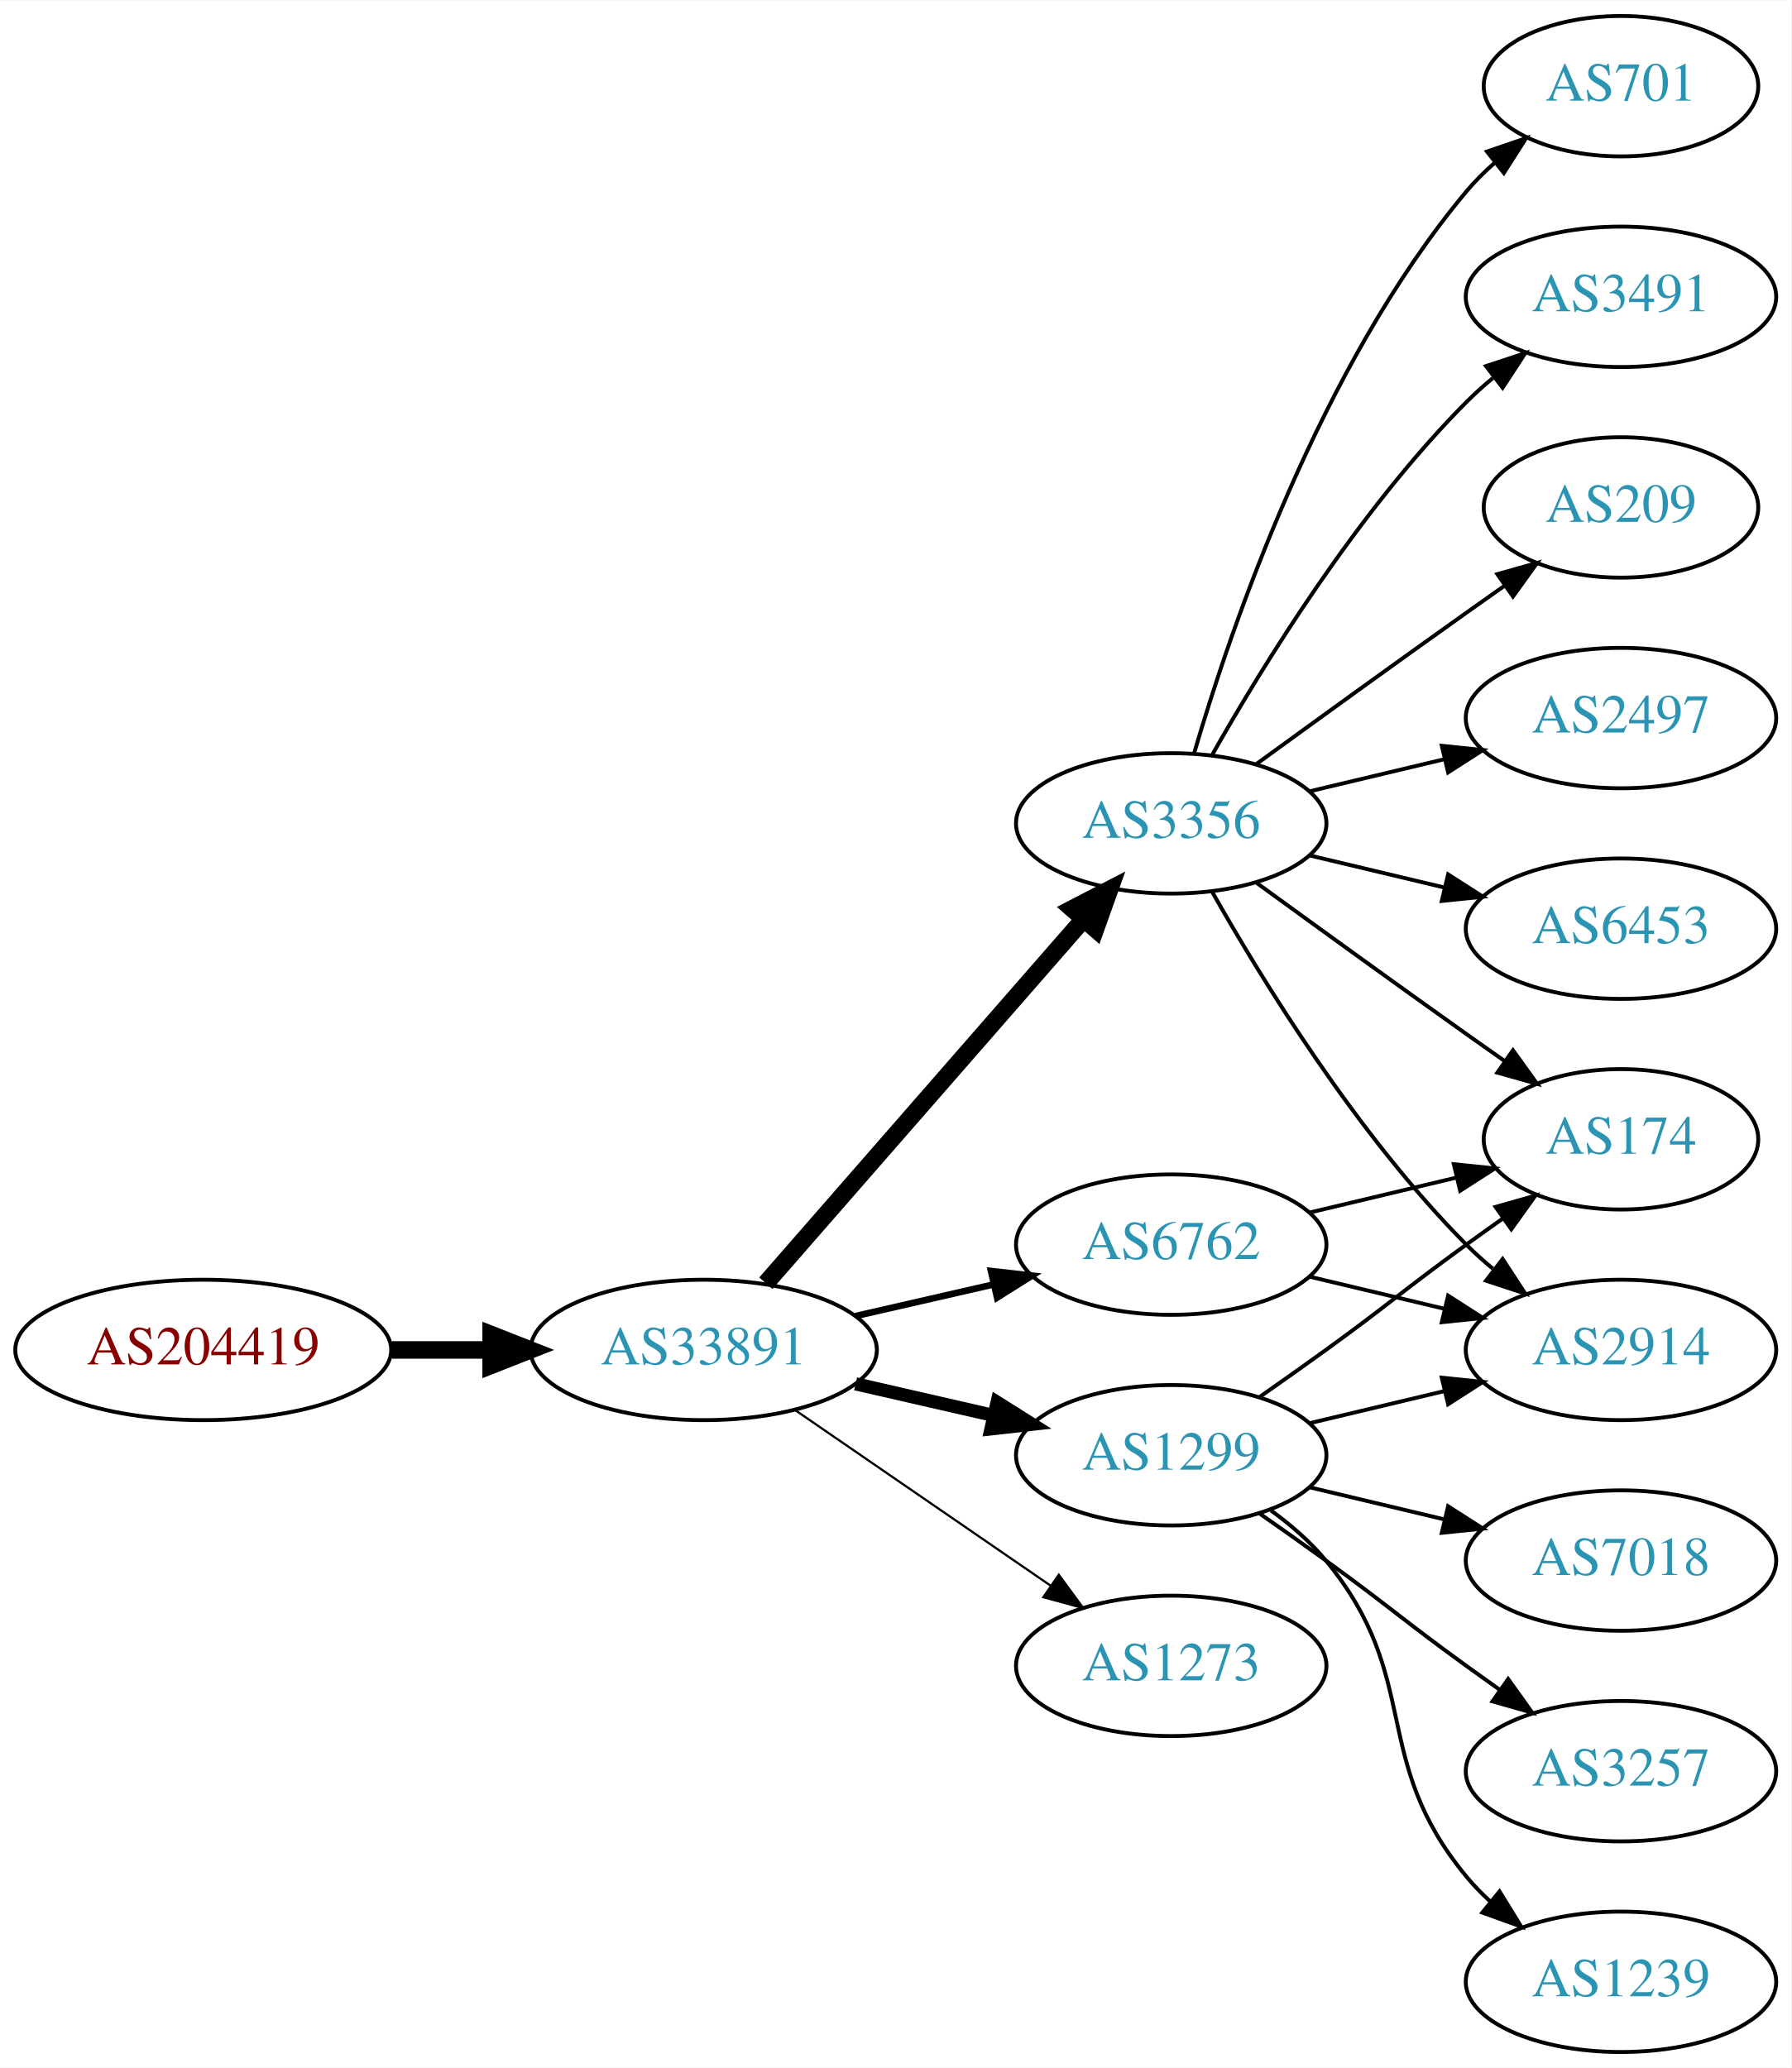
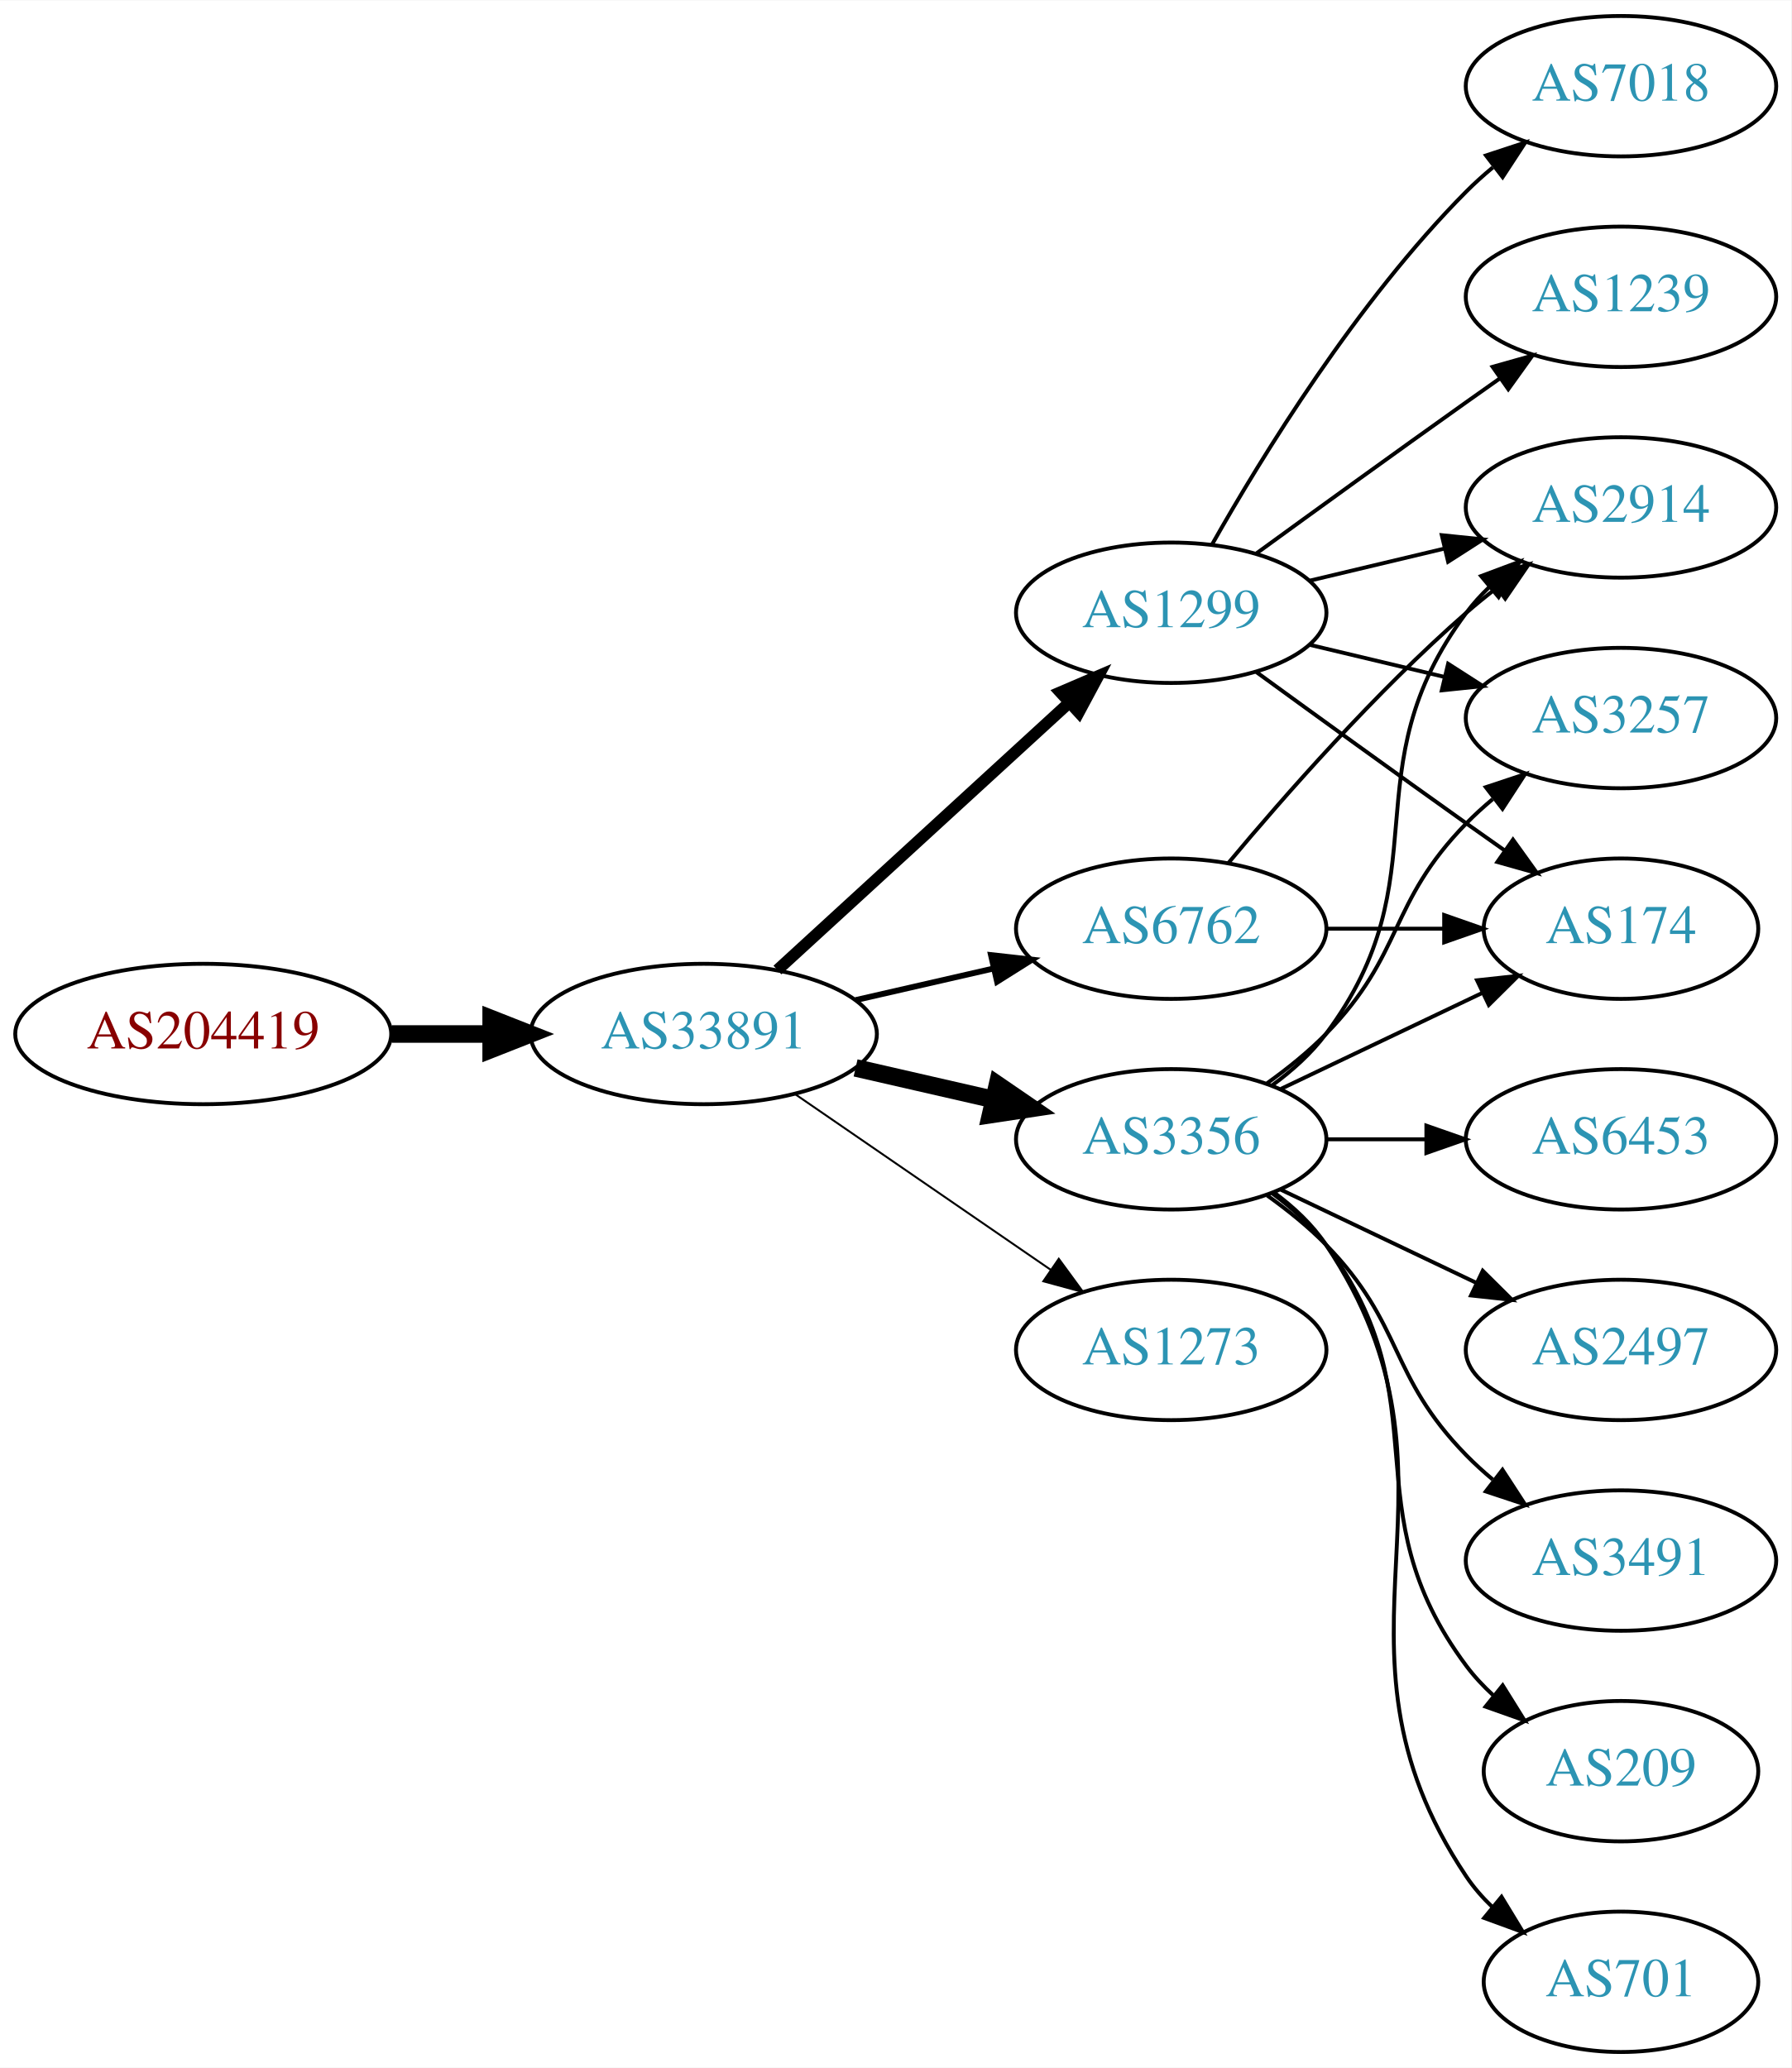
<svg xmlns="http://www.w3.org/2000/svg" xmlns:xlink="http://www.w3.org/1999/xlink" width="459pt" height="530pt" viewBox="0.00 0.00 459.17 530.00">
  <g id="graph0" class="graph" transform="scale(1 1) rotate(0) translate(4 526)">
    <polygon fill="white" stroke="none" points="-4,4 -4,-526 455.17,-526 455.17,4 -4,4" />
    <g id="node1" class="node">
      <g id="a_node1">
        <a xlink:href="/asn/204419" xlink:title="AS204419 ~ ITNS GmbH [AT]">
-           <ellipse fill="#ffffff" stroke="black" cx="48.096" cy="-180" rx="48.192" ry="18" />
-           <text text-anchor="middle" x="48.096" y="-176.3" font-family="Times,serif" font-size="14.00" fill="#880000">AS204419</text>
+           <ellipse fill="#ffffff" stroke="black" cx="48.096" cy="-261" rx="48.192" ry="18" />
+           <text text-anchor="middle" x="48.096" y="-257.3" font-family="Times,serif" font-size="14.00" fill="#880000">AS204419</text>
        </a>
      </g>
    </g>
    <g id="node2" class="node">
      <g id="a_node2">
        <a xlink:href="/asn/33891" xlink:title="AS33891 ~ CORE-BACKBONE GMBH GLOBAL NETWORK [DE]">
-           <ellipse fill="#ffffff" stroke="black" cx="176.388" cy="-180" rx="44.393" ry="18" />
-           <text text-anchor="middle" x="176.388" y="-176.3" font-family="Times,serif" font-size="14.00" fill="#2c94b3">AS33891</text>
+           <ellipse fill="#ffffff" stroke="black" cx="176.388" cy="-261" rx="44.393" ry="18" />
+           <text text-anchor="middle" x="176.388" y="-257.3" font-family="Times,serif" font-size="14.00" fill="#2c94b3">AS33891</text>
        </a>
      </g>
    </g>
    <g id="edge1" class="edge">
-       <path fill="none" stroke="black" stroke-width="4.5" d="M96.481,-180C104.742,-180 113.386,-180 121.799,-180" />
-       <polygon fill="black" stroke="black" stroke-width="4.5" points="121.904,-183.938 131.904,-180 121.904,-176.063 121.904,-183.938" />
+       <path fill="none" stroke="black" stroke-width="4.5" d="M96.481,-261C104.742,-261 113.386,-261 121.799,-261" />
+       <polygon fill="black" stroke="black" stroke-width="4.5" points="121.904,-264.938 131.904,-261 121.904,-257.063 121.904,-264.938" />
    </g>
    <g id="node3" class="node">
      <g id="a_node3">
        <a xlink:href="/asn/3356" xlink:title="AS3356 ~ Level 3 Parent, LLC [US]">
-           <ellipse fill="#ffffff" stroke="black" cx="296.23" cy="-315" rx="39.794" ry="18" />
-           <text text-anchor="middle" x="296.23" y="-311.3" font-family="Times,serif" font-size="14.00" fill="#2c94b3">AS3356</text>
+           <ellipse fill="#ffffff" stroke="black" cx="296.23" cy="-234" rx="39.794" ry="18" />
+           <text text-anchor="middle" x="296.23" y="-230.3" font-family="Times,serif" font-size="14.00" fill="#2c94b3">AS3356</text>
        </a>
      </g>
    </g>
    <g id="edge2" class="edge">
-       <path fill="none" stroke="black" stroke-width="4.5" d="M192.312,-197.098C212.855,-220.631 249.974,-263.155 273.571,-290.187" />
-       <polygon fill="black" stroke="black" stroke-width="4.5" points="270.884,-293.097 280.426,-298.041 276.817,-287.918 270.884,-293.097" />
+       <path fill="none" stroke="black" stroke-width="4.5" d="M215.322,-252.308C226.563,-249.733 238.976,-246.889 250.599,-244.226" />
+       <polygon fill="black" stroke="black" stroke-width="4.5" points="251.692,-248.015 260.56,-241.943 249.934,-240.339 251.692,-248.015" />
    </g>
    <g id="node4" class="node">
      <g id="a_node4">
-         <a xlink:href="/asn/1273" xlink:title="AS1273 ~ Vodafone Group PLC [EU]">
-           <ellipse fill="#ffffff" stroke="black" cx="296.23" cy="-99" rx="39.794" ry="18" />
-           <text text-anchor="middle" x="296.23" y="-95.3" font-family="Times,serif" font-size="14.00" fill="#2c94b3">AS1273</text>
+         <a xlink:href="/asn/1299" xlink:title="AS1299 ~ Telia Carrier [EU]">
+           <ellipse fill="#ffffff" stroke="black" cx="296.23" cy="-369" rx="39.794" ry="18" />
+           <text text-anchor="middle" x="296.23" y="-365.3" font-family="Times,serif" font-size="14.00" fill="#2c94b3">AS1299</text>
        </a>
      </g>
    </g>
    <g id="edge3" class="edge">
-       <path fill="none" stroke="black" stroke-width="0.562" d="M199.83,-164.574C218.412,-151.802 244.972,-133.545 265.352,-119.537" />
-       <polygon fill="black" stroke="black" stroke-width="0.562" points="267.408,-122.371 273.666,-113.822 263.443,-116.602 267.408,-122.371" />
+       <path fill="none" stroke="black" stroke-width="3" d="M195.285,-277.403C215.214,-295.667 247.571,-325.322 270.048,-345.921" />
+       <polygon fill="black" stroke="black" stroke-width="3" points="267.813,-348.62 277.55,-352.797 272.543,-343.46 267.813,-348.62" />
    </g>
    <g id="node5" class="node">
      <g id="a_node5">
-         <a xlink:href="/asn/1299" xlink:title="AS1299 ~ Telia Carrier [EU]">
-           <ellipse fill="#ffffff" stroke="black" cx="296.23" cy="-153" rx="39.794" ry="18" />
-           <text text-anchor="middle" x="296.23" y="-149.3" font-family="Times,serif" font-size="14.00" fill="#2c94b3">AS1299</text>
+         <a xlink:href="/asn/6762" xlink:title="AS6762 ~ TELECOM ITALIA SPARKLE S.p.A. [IT]">
+           <ellipse fill="#ffffff" stroke="black" cx="296.23" cy="-288" rx="39.794" ry="18" />
+           <text text-anchor="middle" x="296.23" y="-284.3" font-family="Times,serif" font-size="14.00" fill="#2c94b3">AS6762</text>
        </a>
      </g>
    </g>
    <g id="edge4" class="edge">
-       <path fill="none" stroke="black" stroke-width="3.375" d="M215.322,-171.308C226.563,-168.733 238.976,-165.889 250.599,-163.226" />
-       <polygon fill="black" stroke="black" stroke-width="3.375" points="251.595,-166.588 260.56,-160.943 250.031,-159.765 251.595,-166.588" />
+       <path fill="none" stroke="black" stroke-width="1.5" d="M215.322,-269.692C226.563,-272.267 238.976,-275.111 250.599,-277.774" />
+       <polygon fill="black" stroke="black" stroke-width="1.5" points="250.031,-281.235 260.56,-280.057 251.595,-274.412 250.031,-281.235" />
    </g>
    <g id="node6" class="node">
      <g id="a_node6">
-         <a xlink:href="/asn/6762" xlink:title="AS6762 ~ TELECOM ITALIA SPARKLE S.p.A. [IT]">
-           <ellipse fill="#ffffff" stroke="black" cx="296.23" cy="-207" rx="39.794" ry="18" />
-           <text text-anchor="middle" x="296.23" y="-203.3" font-family="Times,serif" font-size="14.00" fill="#2c94b3">AS6762</text>
+         <a xlink:href="/asn/1273" xlink:title="AS1273 ~ Vodafone Group PLC [EU]">
+           <ellipse fill="#ffffff" stroke="black" cx="296.23" cy="-180" rx="39.794" ry="18" />
+           <text text-anchor="middle" x="296.23" y="-176.3" font-family="Times,serif" font-size="14.00" fill="#2c94b3">AS1273</text>
        </a>
      </g>
    </g>
    <g id="edge5" class="edge">
-       <path fill="none" stroke="black" stroke-width="1.688" d="M215.322,-188.692C226.563,-191.267 238.976,-194.111 250.599,-196.774" />
-       <polygon fill="black" stroke="black" stroke-width="1.688" points="250.031,-200.235 260.56,-199.057 251.595,-193.412 250.031,-200.235" />
+       <path fill="none" stroke="black" stroke-width="0.5" d="M199.83,-245.574C218.412,-232.802 244.972,-214.545 265.352,-200.537" />
+       <polygon fill="black" stroke="black" stroke-width="0.5" points="267.408,-203.371 273.666,-194.822 263.443,-197.602 267.408,-203.371" />
+     </g>
+     <g id="node8" class="node">
+       <g id="a_node8">
+         <a xlink:href="/asn/174" xlink:title="AS174 ~ Cogent Communications [US]">
+           <ellipse fill="#ffffff" stroke="black" cx="411.523" cy="-288" rx="35.194" ry="18" />
+           <text text-anchor="middle" x="411.523" y="-284.3" font-family="Times,serif" font-size="14.00" fill="#2c94b3">AS174</text>
+         </a>
+       </g>
+     </g>
+     <g id="edge17" class="edge">
+       <path fill="none" stroke="black" d="M324.367,-246.934C339.798,-254.29 359.284,-263.577 375.819,-271.459" />
+       <polygon fill="black" stroke="black" points="374.628,-274.768 385.161,-275.911 377.64,-268.449 374.628,-274.768" />
+     </g>
+     <g id="node10" class="node">
+       <g id="a_node10">
+         <a xlink:href="/asn/2914" xlink:title="AS2914 ~ NTT America, Inc. [US]">
+           <ellipse fill="#ffffff" stroke="black" cx="411.523" cy="-396" rx="39.794" ry="18" />
+           <text text-anchor="middle" x="411.523" y="-392.3" font-family="Times,serif" font-size="14.00" fill="#2c94b3">AS2914</text>
+         </a>
+       </g>
+     </g>
+     <g id="edge13" class="edge">
+       <path fill="none" stroke="black" d="M322.161,-247.882C327.237,-251.611 332.155,-256.016 335.877,-261 366.148,-301.542 341.605,-328.458 371.877,-369 373.621,-371.336 375.628,-373.545 377.792,-375.617" />
+       <polygon fill="black" stroke="black" points="375.67,-378.405 385.592,-382.118 380.151,-373.027 375.67,-378.405" />
+     </g>
+     <g id="node11" class="node">
+       <g id="a_node11">
+         <a xlink:href="/asn/3257" xlink:title="AS3257 ~ GTT [DE]">
+           <ellipse fill="#ffffff" stroke="black" cx="411.523" cy="-342" rx="39.794" ry="18" />
+           <text text-anchor="middle" x="411.523" y="-338.3" font-family="Times,serif" font-size="14.00" fill="#2c94b3">AS3257</text>
+         </a>
+       </g>
+     </g>
+     <g id="edge18" class="edge">
+       <path fill="none" stroke="black" d="M320.824,-248.389C326.08,-252.148 331.412,-256.437 335.877,-261 356.049,-281.617 351.704,-294.383 371.877,-315 373.969,-317.139 376.253,-319.218 378.63,-321.21" />
+       <polygon fill="black" stroke="black" points="376.873,-324.275 386.929,-327.611 381.148,-318.732 376.873,-324.275" />
+     </g>
+     <g id="node12" class="node">
+       <g id="a_node12">
+         <a xlink:href="/asn/6453" xlink:title="AS6453 ~ TATA COMMUNICATIONS (AMERICA) INC [US]">
+           <ellipse fill="#ffffff" stroke="black" cx="411.523" cy="-234" rx="39.794" ry="18" />
+           <text text-anchor="middle" x="411.523" y="-230.3" font-family="Times,serif" font-size="14.00" fill="#2c94b3">AS6453</text>
+         </a>
+       </g>
+     </g>
+     <g id="edge11" class="edge">
+       <path fill="none" stroke="black" d="M335.902,-234C344.105,-234 352.869,-234 361.401,-234" />
+       <polygon fill="black" stroke="black" points="361.641,-237.5 371.641,-234 361.641,-230.5 361.641,-237.5" />
+     </g>
+     <g id="node13" class="node">
+       <g id="a_node13">
+         <a xlink:href="/asn/2497" xlink:title="AS2497 ~ Internet Initiative Japan Inc. [JP]">
+           <ellipse fill="#ffffff" stroke="black" cx="411.523" cy="-180" rx="39.794" ry="18" />
+           <text text-anchor="middle" x="411.523" y="-176.3" font-family="Times,serif" font-size="14.00" fill="#2c94b3">AS2497</text>
+         </a>
+       </g>
+     </g>
+     <g id="edge12" class="edge">
+       <path fill="none" stroke="black" d="M324.367,-221.066C339.361,-213.919 358.182,-204.948 374.405,-197.215" />
+       <polygon fill="black" stroke="black" points="376.087,-200.291 383.608,-192.829 373.075,-193.972 376.087,-200.291" />
+     </g>
+     <g id="node14" class="node">
+       <g id="a_node14">
+         <a xlink:href="/asn/3491" xlink:title="AS3491 ~ PCCW Global, Inc. [US]">
+           <ellipse fill="#ffffff" stroke="black" cx="411.523" cy="-126" rx="39.794" ry="18" />
+           <text text-anchor="middle" x="411.523" y="-122.3" font-family="Times,serif" font-size="14.00" fill="#2c94b3">AS3491</text>
+         </a>
+       </g>
+     </g>
+     <g id="edge14" class="edge">
+       <path fill="none" stroke="black" d="M320.824,-219.611C326.08,-215.852 331.412,-211.563 335.877,-207 356.049,-186.383 351.704,-173.617 371.877,-153 373.969,-150.861 376.253,-148.782 378.63,-146.79" />
+       <polygon fill="black" stroke="black" points="381.148,-149.268 386.929,-140.389 376.873,-143.725 381.148,-149.268" />
+     </g>
+     <g id="node15" class="node">
+       <g id="a_node15">
+         <a xlink:href="/asn/209" xlink:title="AS209 ~ CenturyLink Communications, LLC [US]">
+           <ellipse fill="#ffffff" stroke="black" cx="411.523" cy="-72" rx="35.194" ry="18" />
+           <text text-anchor="middle" x="411.523" y="-68.3" font-family="Times,serif" font-size="14.00" fill="#2c94b3">AS209</text>
+         </a>
+       </g>
+     </g>
+     <g id="edge15" class="edge">
+       <path fill="none" stroke="black" d="M322.161,-220.118C327.237,-216.389 332.155,-211.984 335.877,-207 366.148,-166.458 341.605,-139.542 371.877,-99 373.884,-96.311 376.24,-93.791 378.781,-91.454" />
+       <polygon fill="black" stroke="black" points="381.196,-94.004 386.797,-85.011 376.81,-88.548 381.196,-94.004" />
+     </g>
+     <g id="node16" class="node">
+       <g id="a_node16">
+         <a xlink:href="/asn/701" xlink:title="AS701 ~ UUNET [US]">
+           <ellipse fill="#ffffff" stroke="black" cx="411.523" cy="-18" rx="35.194" ry="18" />
+           <text text-anchor="middle" x="411.523" y="-14.3" font-family="Times,serif" font-size="14.00" fill="#2c94b3">AS701</text>
+         </a>
+       </g>
+     </g>
+     <g id="edge16" class="edge">
+       <path fill="none" stroke="black" d="M322.549,-220.393C327.605,-216.649 332.417,-212.169 335.877,-207 376.901,-145.706 330.852,-106.294 371.877,-45 373.743,-42.211 376.003,-39.623 378.482,-37.243" />
+       <polygon fill="black" stroke="black" points="380.9,-39.786 386.406,-30.734 376.457,-34.378 380.9,-39.786" />
    </g>
    <g id="node7" class="node">
      <g id="a_node7">
-         <a xlink:href="/asn/2497" xlink:title="AS2497 ~ Internet Initiative Japan Inc. [JP]">
-           <ellipse fill="#ffffff" stroke="black" cx="411.523" cy="-342" rx="39.794" ry="18" />
-           <text text-anchor="middle" x="411.523" y="-338.3" font-family="Times,serif" font-size="14.00" fill="#2c94b3">AS2497</text>
+         <a xlink:href="/asn/7018" xlink:title="AS7018 ~ AT&amp;T Services, Inc. [US]">
+           <ellipse fill="#ffffff" stroke="black" cx="411.523" cy="-504" rx="39.794" ry="18" />
+           <text text-anchor="middle" x="411.523" y="-500.3" font-family="Times,serif" font-size="14.00" fill="#2c94b3">AS7018</text>
        </a>
      </g>
    </g>
    <g id="edge6" class="edge">
-       <path fill="none" stroke="black" d="M331.837,-323.248C342.709,-325.838 354.863,-328.735 366.305,-331.462" />
-       <polygon fill="black" stroke="black" points="365.589,-334.889 376.128,-333.803 367.212,-328.08 365.589,-334.889" />
-     </g>
-     <g id="node8" class="node">
-       <g id="a_node8">
-         <a xlink:href="/asn/6453" xlink:title="AS6453 ~ TATA COMMUNICATIONS (AMERICA) INC [US]">
-           <ellipse fill="#ffffff" stroke="black" cx="411.523" cy="-288" rx="39.794" ry="18" />
-           <text text-anchor="middle" x="411.523" y="-284.3" font-family="Times,serif" font-size="14.00" fill="#2c94b3">AS6453</text>
-         </a>
-       </g>
+       <path fill="none" stroke="black" d="M306.69,-386.49C319.472,-409.096 343.904,-448.886 371.877,-477 373.987,-479.121 376.283,-481.188 378.669,-483.171" />
+       <polygon fill="black" stroke="black" points="376.921,-486.242 386.984,-489.556 381.184,-480.69 376.921,-486.242" />
    </g>
    <g id="edge7" class="edge">
-       <path fill="none" stroke="black" d="M331.837,-306.752C342.709,-304.162 354.863,-301.265 366.305,-298.538" />
-       <polygon fill="black" stroke="black" points="367.212,-301.92 376.128,-296.197 365.589,-295.111 367.212,-301.92" />
+       <path fill="none" stroke="black" d="M318.078,-353.778C333.012,-342.909 353.626,-327.975 371.877,-315 375.087,-312.718 378.456,-310.339 381.811,-307.982" />
+       <polygon fill="black" stroke="black" points="383.839,-310.834 390.021,-302.23 379.823,-305.101 383.839,-310.834" />
    </g>
    <g id="node9" class="node">
      <g id="a_node9">
-         <a xlink:href="/asn/174" xlink:title="AS174 ~ Cogent Communications [US]">
-           <ellipse fill="#ffffff" stroke="black" cx="411.523" cy="-234" rx="35.194" ry="18" />
-           <text text-anchor="middle" x="411.523" y="-230.3" font-family="Times,serif" font-size="14.00" fill="#2c94b3">AS174</text>
+         <a xlink:href="/asn/1239" xlink:title="AS1239 ~ Sprint [US]">
+           <ellipse fill="#ffffff" stroke="black" cx="411.523" cy="-450" rx="39.794" ry="18" />
+           <text text-anchor="middle" x="411.523" y="-446.3" font-family="Times,serif" font-size="14.00" fill="#2c94b3">AS1239</text>
        </a>
      </g>
    </g>
    <g id="edge8" class="edge">
-       <path fill="none" stroke="black" d="M318.078,-299.778C333.012,-288.909 353.626,-273.975 371.877,-261 375.087,-258.718 378.456,-256.339 381.811,-253.982" />
-       <polygon fill="black" stroke="black" points="383.839,-256.834 390.021,-248.23 379.823,-251.101 383.839,-256.834" />
-     </g>
-     <g id="node10" class="node">
-       <g id="a_node10">
-         <a xlink:href="/asn/701" xlink:title="AS701 ~ UUNET [US]">
-           <ellipse fill="#ffffff" stroke="black" cx="411.523" cy="-504" rx="35.194" ry="18" />
-           <text text-anchor="middle" x="411.523" y="-500.3" font-family="Times,serif" font-size="14.00" fill="#2c94b3">AS701</text>
-         </a>
-       </g>
+       <path fill="none" stroke="black" d="M318.078,-384.222C333.012,-395.091 353.626,-410.025 371.877,-423 374.697,-425.005 377.64,-427.085 380.588,-429.159" />
+       <polygon fill="black" stroke="black" points="378.616,-432.05 388.813,-434.926 382.634,-426.319 378.616,-432.05" />
    </g>
    <g id="edge9" class="edge">
-       <path fill="none" stroke="black" d="M302.104,-333.002C311.418,-364.844 334.235,-431.981 371.877,-477 374.029,-479.574 376.483,-482.017 379.088,-484.303" />
-       <polygon fill="black" stroke="black" points="377.172,-487.249 387.198,-490.672 381.495,-481.743 377.172,-487.249" />
-     </g>
-     <g id="node11" class="node">
-       <g id="a_node11">
-         <a xlink:href="/asn/2914" xlink:title="AS2914 ~ NTT America, Inc. [US]">
-           <ellipse fill="#ffffff" stroke="black" cx="411.523" cy="-180" rx="39.794" ry="18" />
-           <text text-anchor="middle" x="411.523" y="-176.3" font-family="Times,serif" font-size="14.00" fill="#2c94b3">AS2914</text>
-         </a>
-       </g>
+       <path fill="none" stroke="black" d="M331.837,-377.248C342.709,-379.838 354.863,-382.735 366.305,-385.462" />
+       <polygon fill="black" stroke="black" points="365.589,-388.889 376.128,-387.803 367.212,-382.08 365.589,-388.889" />
    </g>
    <g id="edge10" class="edge">
-       <path fill="none" stroke="black" d="M306.69,-297.51C319.472,-274.904 343.904,-235.114 371.877,-207 373.987,-204.879 376.283,-202.812 378.669,-200.829" />
-       <polygon fill="black" stroke="black" points="381.184,-203.31 386.984,-194.444 376.921,-197.758 381.184,-203.31" />
-     </g>
-     <g id="node12" class="node">
-       <g id="a_node12">
-         <a xlink:href="/asn/3491" xlink:title="AS3491 ~ PCCW Global, Inc. [US]">
-           <ellipse fill="#ffffff" stroke="black" cx="411.523" cy="-450" rx="39.794" ry="18" />
-           <text text-anchor="middle" x="411.523" y="-446.3" font-family="Times,serif" font-size="14.00" fill="#2c94b3">AS3491</text>
-         </a>
-       </g>
-     </g>
-     <g id="edge11" class="edge">
-       <path fill="none" stroke="black" d="M306.69,-332.49C319.472,-355.096 343.904,-394.886 371.877,-423 373.987,-425.121 376.283,-427.188 378.669,-429.171" />
-       <polygon fill="black" stroke="black" points="376.921,-432.242 386.984,-435.556 381.184,-426.69 376.921,-432.242" />
-     </g>
-     <g id="node13" class="node">
-       <g id="a_node13">
-         <a xlink:href="/asn/209" xlink:title="AS209 ~ CenturyLink Communications, LLC [US]">
-           <ellipse fill="#ffffff" stroke="black" cx="411.523" cy="-396" rx="35.194" ry="18" />
-           <text text-anchor="middle" x="411.523" y="-392.3" font-family="Times,serif" font-size="14.00" fill="#2c94b3">AS209</text>
-         </a>
-       </g>
-     </g>
-     <g id="edge12" class="edge">
-       <path fill="none" stroke="black" d="M318.078,-330.222C333.012,-341.091 353.626,-356.025 371.877,-369 375.087,-371.282 378.456,-373.661 381.811,-376.018" />
-       <polygon fill="black" stroke="black" points="379.823,-378.899 390.021,-381.77 383.839,-373.166 379.823,-378.899" />
-     </g>
-     <g id="edge17" class="edge">
-       <path fill="none" stroke="black" d="M318.987,-168.009C324.522,-171.879 330.44,-176.064 335.877,-180 352.076,-191.729 355.677,-195.271 371.877,-207 374.905,-209.193 378.084,-211.463 381.263,-213.713" />
-       <polygon fill="black" stroke="black" points="379.379,-216.667 389.573,-219.555 383.405,-210.941 379.379,-216.667" />
-     </g>
-     <g id="edge13" class="edge">
-       <path fill="none" stroke="black" d="M331.837,-161.248C342.709,-163.838 354.863,-166.735 366.305,-169.462" />
-       <polygon fill="black" stroke="black" points="365.589,-172.889 376.128,-171.803 367.212,-166.08 365.589,-172.889" />
-     </g>
-     <g id="node14" class="node">
-       <g id="a_node14">
-         <a xlink:href="/asn/7018" xlink:title="AS7018 ~ AT&amp;T Services, Inc. [US]">
-           <ellipse fill="#ffffff" stroke="black" cx="411.523" cy="-126" rx="39.794" ry="18" />
-           <text text-anchor="middle" x="411.523" y="-122.3" font-family="Times,serif" font-size="14.00" fill="#2c94b3">AS7018</text>
-         </a>
-       </g>
-     </g>
-     <g id="edge14" class="edge">
-       <path fill="none" stroke="black" d="M331.837,-144.752C342.709,-142.162 354.863,-139.265 366.305,-136.538" />
-       <polygon fill="black" stroke="black" points="367.212,-139.92 376.128,-134.197 365.589,-133.111 367.212,-139.92" />
-     </g>
-     <g id="node15" class="node">
-       <g id="a_node15">
-         <a xlink:href="/asn/3257" xlink:title="AS3257 ~ GTT [DE]">
-           <ellipse fill="#ffffff" stroke="black" cx="411.523" cy="-72" rx="39.794" ry="18" />
-           <text text-anchor="middle" x="411.523" y="-68.3" font-family="Times,serif" font-size="14.00" fill="#2c94b3">AS3257</text>
-         </a>
-       </g>
-     </g>
-     <g id="edge15" class="edge">
-       <path fill="none" stroke="black" d="M318.987,-137.991C324.522,-134.121 330.44,-129.936 335.877,-126 352.076,-114.271 355.677,-110.729 371.877,-99 374.68,-96.971 377.611,-94.875 380.552,-92.79" />
-       <polygon fill="black" stroke="black" points="382.603,-95.627 388.766,-87.009 378.574,-89.903 382.603,-95.627" />
-     </g>
-     <g id="node16" class="node">
-       <g id="a_node16">
-         <a xlink:href="/asn/1239" xlink:title="AS1239 ~ Sprint [US]">
-           <ellipse fill="#ffffff" stroke="black" cx="411.523" cy="-18" rx="39.794" ry="18" />
-           <text text-anchor="middle" x="411.523" y="-14.3" font-family="Times,serif" font-size="14.00" fill="#2c94b3">AS1239</text>
-         </a>
-       </g>
-     </g>
-     <g id="edge16" class="edge">
-       <path fill="none" stroke="black" d="M321.811,-138.844C326.905,-135.128 331.919,-130.799 335.877,-126 360.941,-95.606 346.812,-75.394 371.877,-45 373.732,-42.751 375.819,-40.604 378.038,-38.576" />
-       <polygon fill="black" stroke="black" points="380.386,-41.178 385.942,-32.156 375.973,-35.744 380.386,-41.178" />
+       <path fill="none" stroke="black" d="M331.837,-360.752C342.709,-358.162 354.863,-355.265 366.305,-352.538" />
+       <polygon fill="black" stroke="black" points="367.212,-355.92 376.128,-350.197 365.589,-349.111 367.212,-355.92" />
    </g>
    <g id="edge19" class="edge">
-       <path fill="none" stroke="black" d="M331.837,-215.248C343.632,-218.058 356.937,-221.229 369.204,-224.153" />
-       <polygon fill="black" stroke="black" points="368.67,-227.624 379.209,-226.537 370.293,-220.814 368.67,-227.624" />
-     </g>
-     <g id="edge18" class="edge">
-       <path fill="none" stroke="black" d="M331.837,-198.752C342.709,-196.162 354.863,-193.265 366.305,-190.538" />
-       <polygon fill="black" stroke="black" points="367.212,-193.92 376.128,-188.197 365.589,-187.111 367.212,-193.92" />
+       <path fill="none" stroke="black" d="M335.902,-288C345.608,-288 356.098,-288 366.061,-288" />
+       <polygon fill="black" stroke="black" points="366.198,-291.5 376.198,-288 366.198,-284.5 366.198,-291.5" />
+     </g>
+     <g id="edge20" class="edge">
+       <path fill="none" stroke="black" d="M310.86,-304.817C325.143,-321.929 348.689,-348.745 371.877,-369 374.342,-371.154 376.981,-373.294 379.678,-375.372" />
+       <polygon fill="black" stroke="black" points="377.703,-378.264 387.832,-381.37 381.851,-372.625 377.703,-378.264" />
    </g>
  </g>
</svg>
